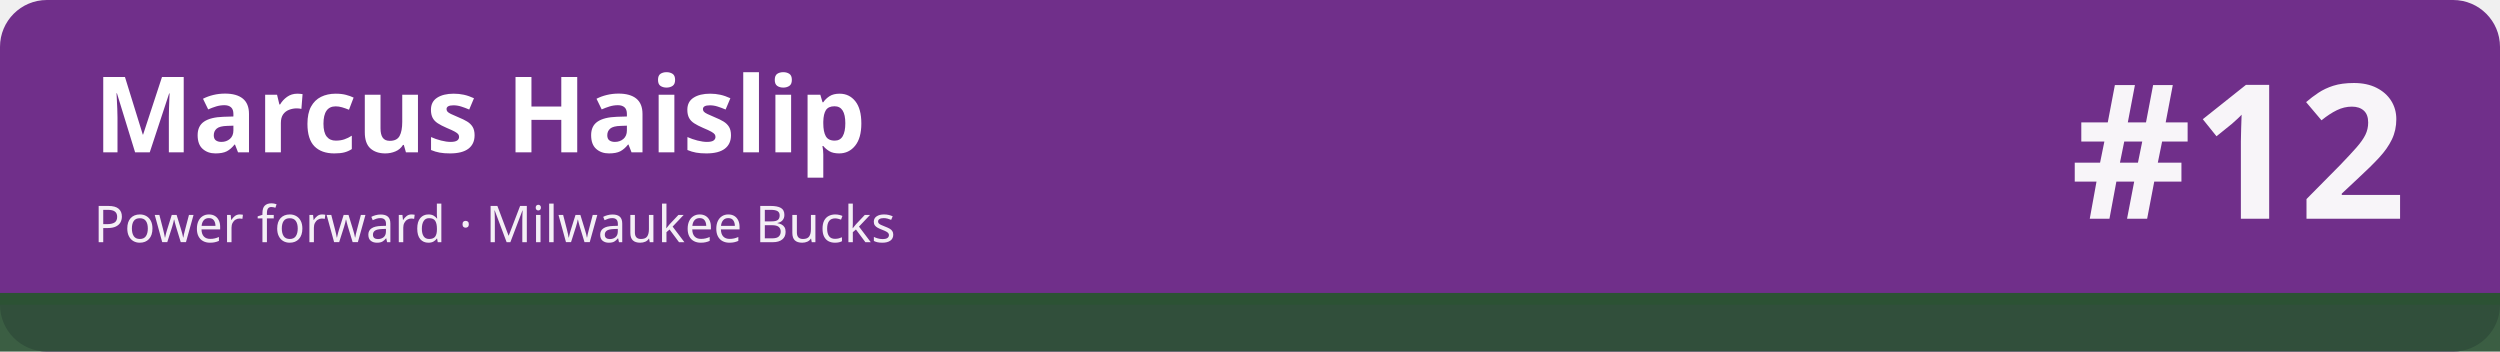
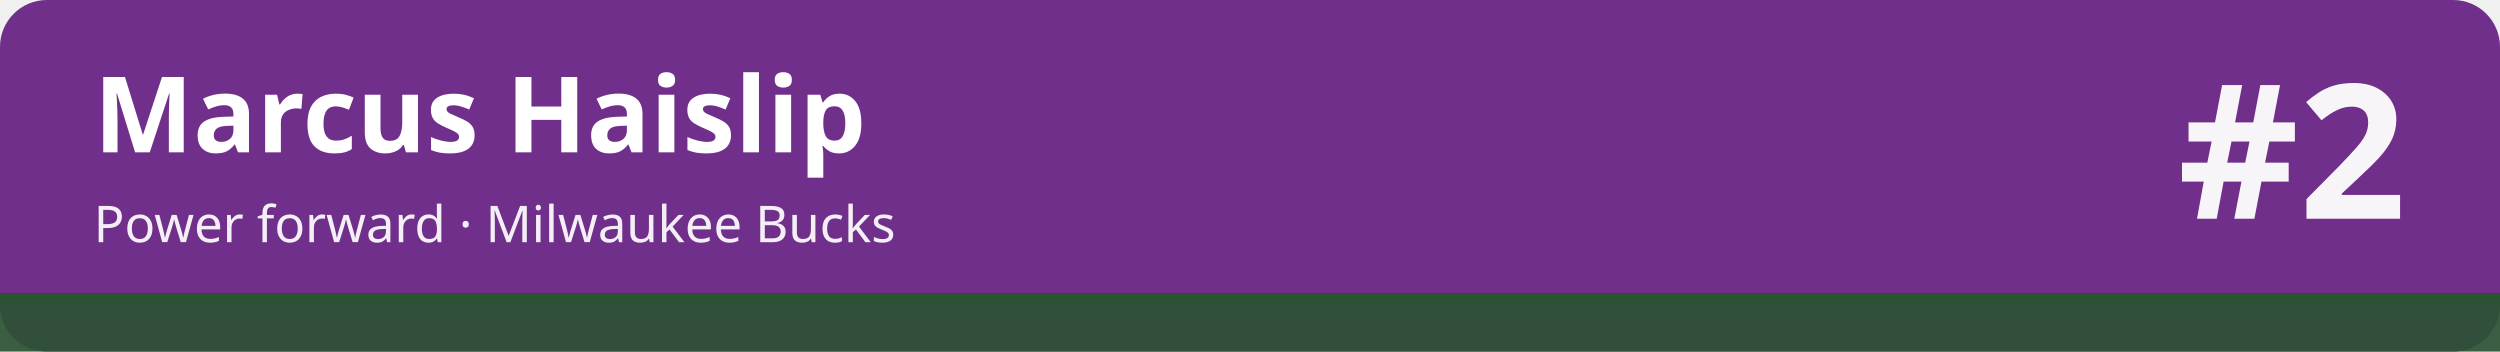
<svg xmlns="http://www.w3.org/2000/svg" width="1280" height="180" viewBox="0 0 1280 180" role="img" aria-labelledby="t d">
  <rect width="1280" height="180" rx="24" fill="#702f8a" />
  <rect x="0" y="150" width="1280" height="30" fill="#2c5234" fill-opacity=".92" />
  <rect x="0" y="150" width="1280" height="6" fill="#2c5234" />
  <text x="48" y="78" font-family="sans-serif" font-size="54" font-weight="700" fill="#ffffff">Marcus Haislip</text>
  <text x="48" y="124" font-family="sans-serif" font-size="26" fill="#ffffff" fill-opacity=".92">Power forward · Milwaukee Bucks</text>
-   <text x="1232" y="112" font-family="sans-serif" font-size="96" font-weight="800" fill="#ffffff" fill-opacity=".95" text-anchor="end">#12</text>
+   <text x="1232" y="112" font-family="sans-serif" font-size="96" font-weight="800" fill="#ffffff" fill-opacity=".95" text-anchor="end">#2</text>
</svg>
